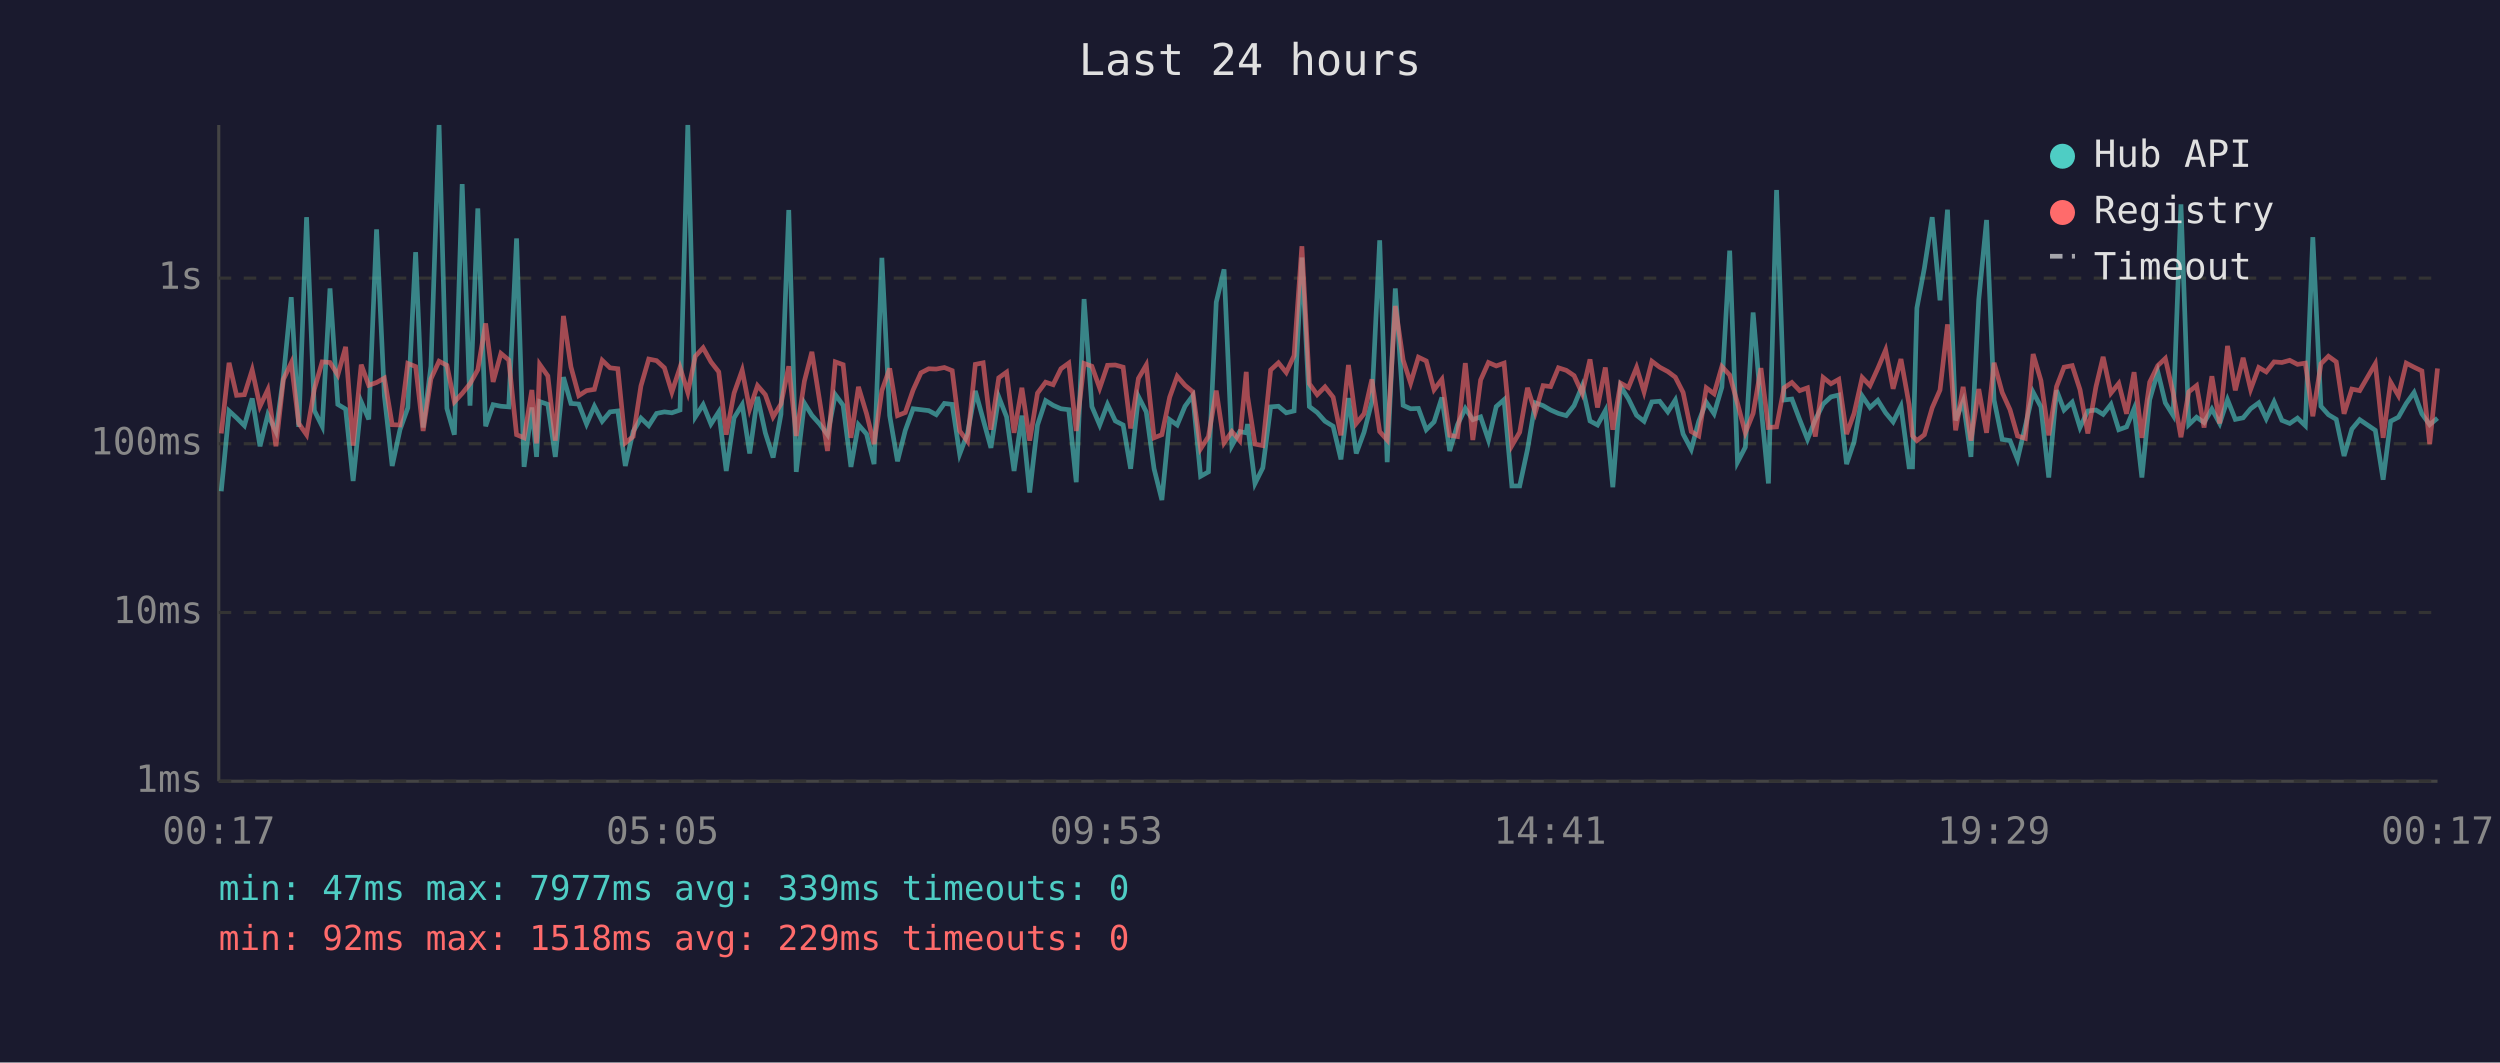
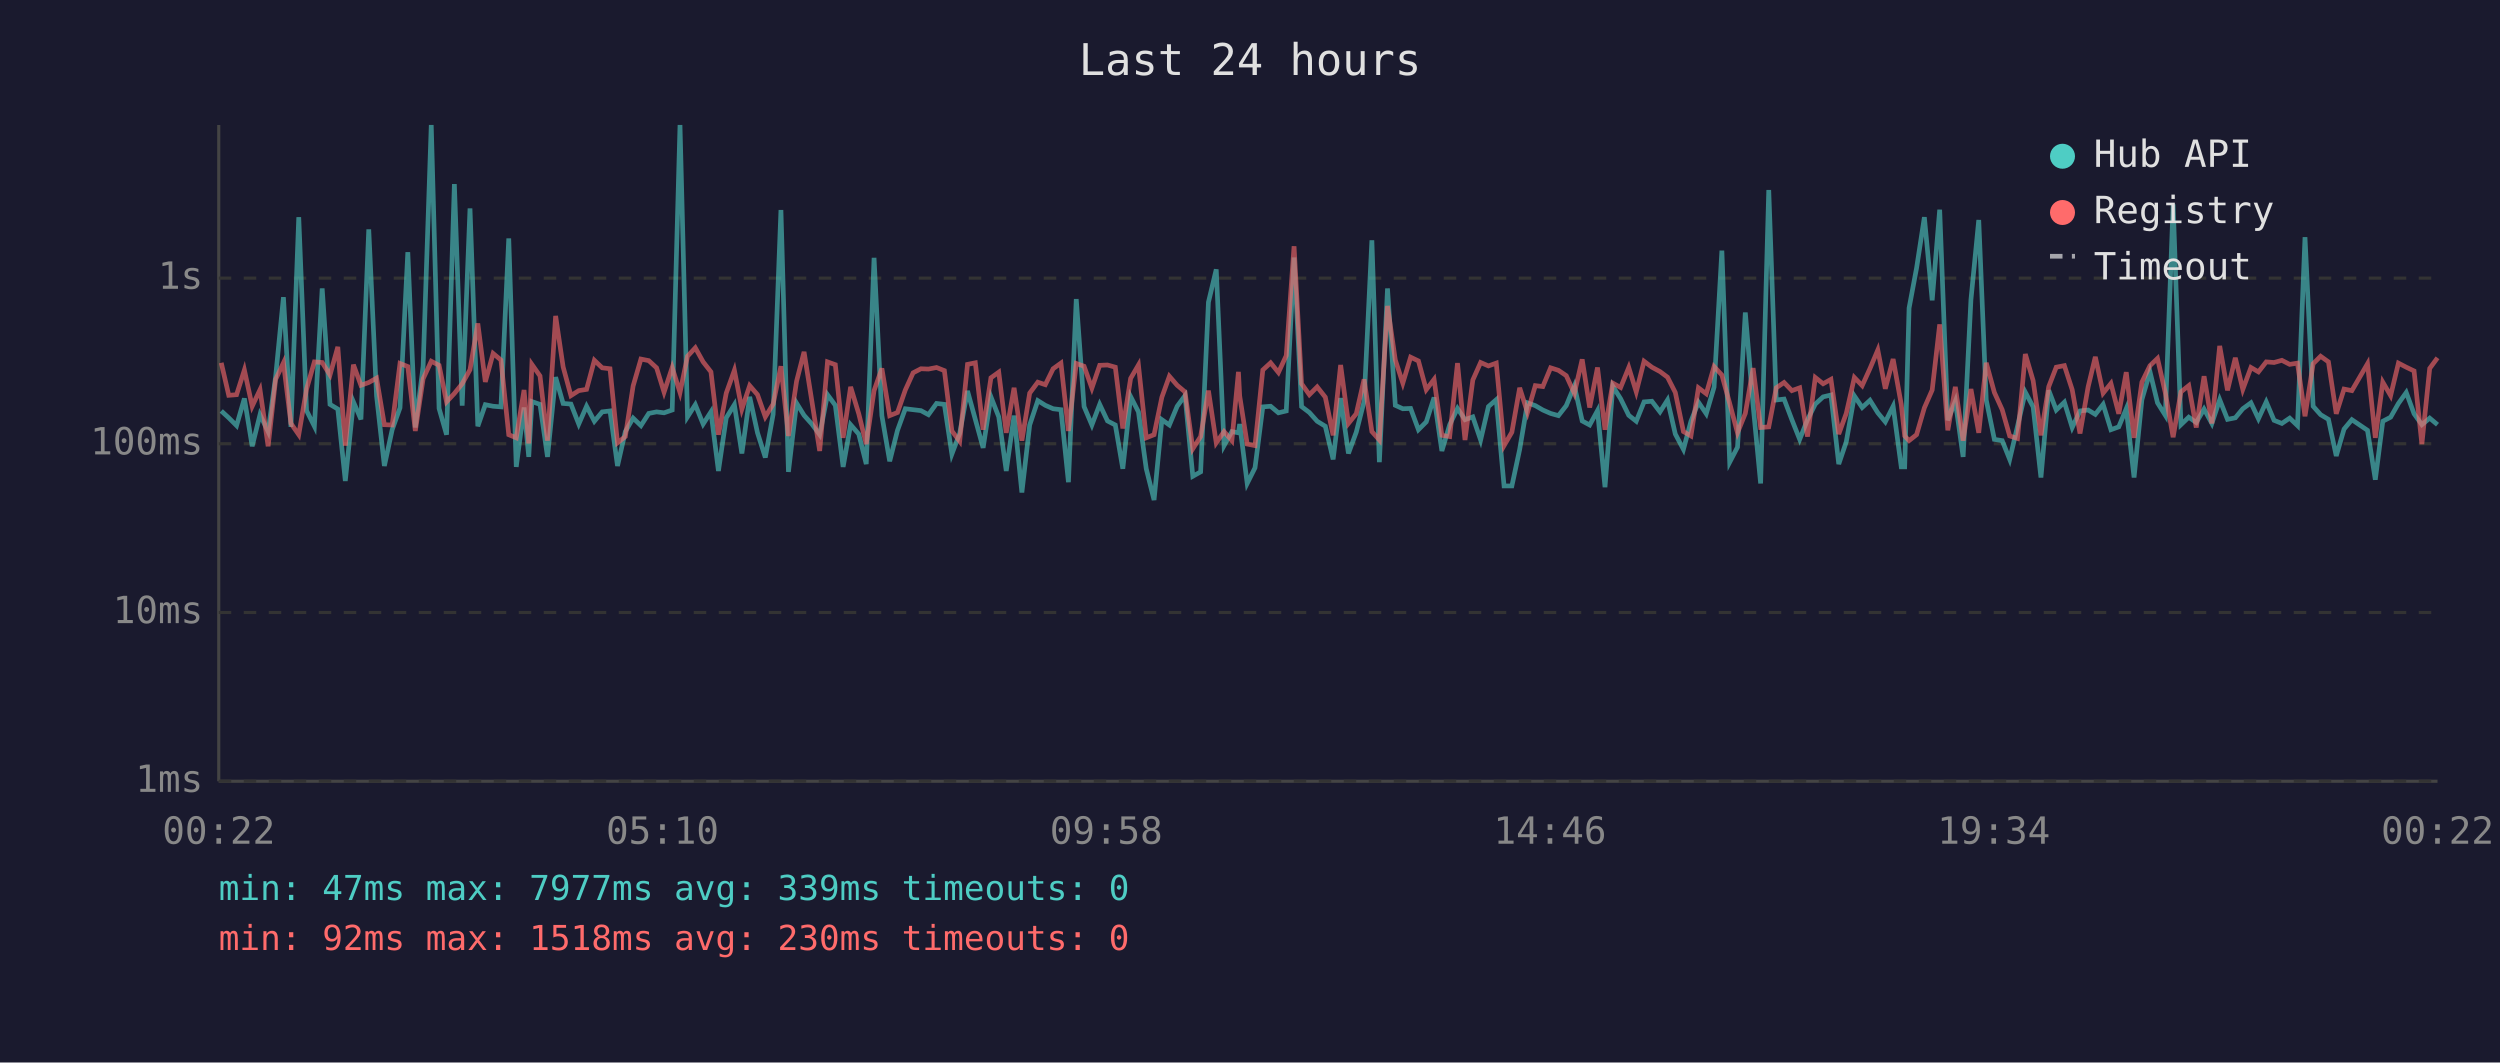
<svg xmlns="http://www.w3.org/2000/svg" viewBox="0 0 800 340" font-family="monospace" font-size="12">
  <rect width="800" height="340" fill="#1a1a2e" />
  <text x="400" y="24" fill="#e0e0e0" font-size="14" text-anchor="middle">Last 24 hours</text>
  <line x1="70" y1="40" x2="70" y2="250" stroke="#444" stroke-width="1" />
  <line x1="70" y1="250" x2="780" y2="250" stroke="#444" stroke-width="1" />
  <line x1="70" y1="250" x2="780" y2="250" stroke="#333" stroke-width="1" stroke-dasharray="4" />
  <text x="65" y="250" fill="#888" text-anchor="end" dominant-baseline="middle">1ms</text>
  <line x1="70" y1="196" x2="780" y2="196" stroke="#333" stroke-width="1" stroke-dasharray="4" />
  <text x="65" y="196" fill="#888" text-anchor="end" dominant-baseline="middle">10ms</text>
  <line x1="70" y1="142" x2="780" y2="142" stroke="#333" stroke-width="1" stroke-dasharray="4" />
  <text x="65" y="142" fill="#888" text-anchor="end" dominant-baseline="middle">100ms</text>
  <line x1="70" y1="89" x2="780" y2="89" stroke="#333" stroke-width="1" stroke-dasharray="4" />
  <text x="65" y="89" fill="#888" text-anchor="end" dominant-baseline="middle">1s</text>
-   <text x="70" y="270" fill="#888" text-anchor="middle">00:17</text>
-   <text x="212" y="270" fill="#888" text-anchor="middle">05:05</text>
-   <text x="354" y="270" fill="#888" text-anchor="middle">09:53</text>
-   <text x="496" y="270" fill="#888" text-anchor="middle">14:41</text>
-   <text x="638" y="270" fill="#888" text-anchor="middle">19:29</text>
-   <text x="780" y="270" fill="#888" text-anchor="middle">00:17</text>
-   <polyline points="70.8,157.2 73.3,131.5 75.7,133.7 78.2,136.2 80.7,127.5 83.2,142.8 85.7,132.7 88.3,138.1 90.7,120.5 93.2,95.1 95.6,136.6 98.1,69.5 100.6,131.4 103.1,136.4 105.6,92.3 108.1,129.4 110.6,130.9 113.0,153.9 115.6,128.6 118.0,134.2 120.5,73.4 123.0,126.7 125.5,149.1 128.0,137.5 130.5,130.5 133.0,80.7 135.4,136.8 137.9,117.2 140.5,40.0 143.0,130.7 145.4,139.1 147.9,58.9 150.4,129.8 152.9,66.7 155.4,136.4 157.8,129.5 160.3,130.0 162.8,130.2 165.3,76.3 167.7,149.4 170.2,130.4 171.7,146.2 172.7,128.5 175.3,129.4 177.7,146.2 180.3,120.7 182.7,129.1 185.2,129.3 187.7,135.7 190.2,130.0 192.7,134.8 195.2,131.8 197.7,131.5 200.1,149.1 202.6,138.1 205.1,133.8 207.6,136.2 210.1,132.3 212.6,131.8 215.0,132.1 217.6,131.2 220.1,40.0 222.5,133.4 225.0,129.5 227.5,135.7 230.0,131.8 232.4,150.7 234.9,133.7 237.5,129.5 239.9,145.1 242.4,127.0 244.9,138.5 247.4,146.4 249.9,132.6 252.4,67.2 254.8,151.0 257.4,129.0 259.8,132.9 262.3,135.7 264.8,139.1 267.3,126.3 269.8,129.7 272.3,149.4 274.7,135.9 277.3,138.9 279.7,148.5 282.2,82.5 284.7,133.0 287.2,147.6 289.7,137.7 292.2,130.8 294.7,131.1 297.2,131.4 299.6,132.7 302.2,129.1 304.7,129.4 307.1,145.3 309.6,138.7 312.1,125.1 314.6,134.2 317.1,143.3 319.6,127.0 322.1,133.4 324.5,150.7 327.0,133.0 329.5,157.6 332.0,136.0 334.6,128.2 337.0,129.7 339.5,130.8 342.0,131.1 344.4,154.3 346.9,95.7 349.4,130.1 351.9,136.0 354.4,129.4 356.9,134.7 359.4,136.0 361.8,150.0 364.3,126.9 366.8,131.8 369.3,150.0 371.8,160.0 374.3,134.3 376.7,136.0 379.2,130.0 381.7,126.6 384.2,152.4 386.7,151.0 389.2,96.7 391.7,86.2 394.2,142.6 396.7,138.1 398.8,138.5 399.2,135.7 401.6,154.7 404.1,149.7 406.6,130.2 409.1,130.0 411.6,132.1 414.1,131.5 416.6,82.4 419.0,130.1 421.5,132.0 424.0,134.8 426.6,136.4 429.1,147.0 431.5,127.4 434.0,145.1 436.5,138.3 439.0,128.5 441.5,76.9 443.9,147.9 446.5,92.3 449.0,129.7 451.4,130.8 453.9,130.7 456.4,137.5 458.9,135.0 461.4,127.2 463.9,144.3 466.4,135.9 468.9,130.7 471.3,134.3 473.8,133.4 476.3,140.8 478.8,130.1 481.3,127.9 483.8,155.5 486.3,155.5 488.8,143.8 491.3,128.9 493.8,129.8 496.2,131.2 498.7,132.3 501.2,133.0 503.7,129.8 506.3,123.5 508.8,134.7 511.2,136.0 513.7,131.4 516.1,155.9 518.6,123.6 521.1,127.6 523.7,132.9 526.1,134.8 528.6,128.6 531.1,128.4 533.7,131.8 536.1,128.0 538.6,138.9 541.2,143.8 543.6,134.8 546.0,128.7 548.5,132.4 551.0,123.9 553.5,80.2 556.0,147.9 558.5,143.1 561.0,100.0 563.5,129.8 565.9,154.7 568.5,60.8 570.9,128.0 573.4,127.7 575.9,134.3 578.4,140.6 580.9,134.3 583.4,129.3 585.9,127.0 588.4,126.4 590.9,148.5 593.3,141.4 595.9,126.7 598.4,130.4 600.9,128.1 603.4,132.1 605.8,135.0 608.3,130.0 610.9,149.4 612.0,149.4 613.4,98.6 615.8,85.8 618.3,69.5 620.8,96.1 623.2,67.1 625.8,134.5 628.2,128.4 630.7,146.2 633.2,95.9 635.7,70.4 638.1,128.0 640.7,140.6 643.2,141.0 645.6,147.0 648.1,136.4 650.6,125.5 653.1,130.2 655.6,152.8 658.1,124.9 660.5,131.2 663.1,128.7 665.6,136.8 668.1,131.5 670.7,131.2 673.0,132.6 675.5,129.4 678.0,137.5 680.5,136.6 682.9,130.8 685.4,152.8 687.9,127.9 690.5,119.0 692.9,128.9 695.4,132.9 697.9,65.4 700.4,135.9 702.9,133.5 705.3,135.2 707.8,130.9 710.3,135.5 712.8,127.9 715.3,134.2 717.8,133.7 720.2,130.8 722.8,128.9 725.2,134.0 727.7,128.6 730.2,134.5 732.7,135.5 735.2,133.8 737.7,136.2 740.1,75.9 742.7,130.0 745.1,132.7 747.6,134.2 750.1,145.9 752.6,137.3 755.1,134.3 760.1,137.7 762.6,153.5 765.0,134.8 767.5,133.5 770.0,129.1 772.5,125.6 775.0,132.4 777.5,135.9 780.0,133.8" fill="none" stroke="#4ecdc4" stroke-width="1.5" opacity="0.6" />
-   <polyline points="70.8,138.7 73.3,116.1 75.7,126.5 78.2,126.3 80.7,118.4 83.2,130.0 85.7,124.7 88.3,142.8 90.7,121.4 93.2,116.1 95.6,135.5 98.1,139.1 100.6,124.5 103.1,115.8 105.6,116.0 108.1,120.0 110.6,111.0 113.0,142.6 115.6,116.7 118.0,123.3 120.5,122.4 123.0,121.0 125.5,135.9 128.0,136.0 130.5,116.3 133.0,117.3 135.4,137.9 137.9,121.2 140.5,115.6 143.0,116.9 145.4,128.6 147.9,125.9 150.4,122.8 152.9,118.3 155.4,103.5 157.8,122.2 160.3,113.1 162.8,115.2 165.3,139.1 167.7,140.1 170.2,124.8 171.7,141.9 172.7,116.6 175.3,120.3 177.7,141.0 180.3,101.1 182.7,117.4 185.2,126.6 187.7,125.0 190.2,124.6 192.7,115.3 195.2,117.7 197.7,118.0 200.1,141.7 202.6,139.7 205.1,123.5 207.6,114.9 210.1,115.4 212.6,117.7 215.0,125.5 217.6,117.6 220.1,125.6 222.5,114.0 225.0,111.3 227.5,115.8 230.0,119.0 232.4,139.1 234.9,125.8 237.5,118.5 239.9,130.9 242.4,123.4 244.9,126.3 247.4,133.4 249.9,129.3 252.4,117.2 254.8,139.5 257.4,122.0 259.8,112.6 262.3,128.4 264.8,144.3 267.3,115.8 269.8,116.7 272.3,140.1 274.7,123.8 277.3,132.4 279.7,142.1 282.2,125.0 284.7,117.9 287.2,133.0 289.7,132.0 292.2,124.8 294.7,119.3 297.2,118.0 299.6,118.1 302.2,117.6 304.7,118.6 307.1,137.9 309.6,141.2 312.1,116.6 314.6,116.1 317.1,137.5 319.6,120.9 322.1,119.1 324.5,138.5 327.0,124.1 329.5,141.0 332.0,125.8 334.6,122.3 337.0,123.1 339.5,118.0 342.0,116.2 344.4,137.9 346.9,116.3 349.4,117.2 351.9,124.2 354.4,116.9 356.9,116.8 359.4,117.5 361.8,137.1 364.3,121.1 366.8,116.8 369.3,140.1 371.8,139.1 374.3,127.1 376.7,120.4 379.2,123.3 381.7,125.4 384.2,143.6 386.7,139.7 389.2,125.0 391.7,141.7 394.2,138.1 396.7,141.0 398.8,119.0 399.2,126.7 401.6,142.1 404.1,142.6 406.6,118.4 409.1,116.1 411.6,119.2 414.1,113.8 416.6,78.8 419.0,122.8 421.5,126.3 424.0,123.8 426.6,127.1 429.1,139.3 431.5,116.8 434.0,135.5 436.5,132.4 439.0,121.4 441.5,138.1 443.9,140.8 446.5,97.9 449.0,115.2 451.4,122.6 453.9,114.3 456.4,115.5 458.9,124.7 461.4,121.4 463.9,139.3 466.4,139.7 468.9,116.2 471.3,140.8 473.8,121.6 476.3,116.0 478.8,117.1 481.3,116.2 483.8,142.6 486.3,138.3 488.8,124.1 491.3,132.0 493.8,123.4 496.2,123.7 498.7,117.7 501.2,118.5 503.7,120.2 506.3,125.9 508.8,115.0 511.2,130.4 513.7,117.6 516.1,137.5 518.6,122.6 521.1,124.0 523.7,117.6 526.1,125.4 528.6,115.6 531.1,117.5 533.7,118.9 536.1,120.7 538.6,125.6 541.2,138.1 543.6,139.5 546.0,124.1 548.5,126.0 551.0,117.3 553.5,120.0 556.0,129.1 558.5,138.5 561.0,132.3 563.5,117.8 565.9,136.8 568.5,136.6 570.9,124.1 573.4,122.4 575.9,125.0 578.4,124.1 580.9,139.7 583.4,120.8 585.9,122.8 588.4,121.4 590.9,138.9 593.3,132.3 595.9,120.8 598.4,123.4 600.9,117.9 603.4,112.0 605.8,124.4 608.3,114.9 610.9,129.4 612.0,139.5 613.4,141.0 615.8,139.1 618.3,130.5 620.8,124.8 623.2,103.8 625.8,137.7 628.2,123.8 630.7,141.0 633.2,124.5 635.7,138.5 638.1,116.1 640.7,125.6 643.2,131.1 645.6,139.5 648.1,140.3 650.6,113.3 653.1,121.8 655.6,139.3 658.1,123.7 660.5,117.5 663.1,117.0 665.6,124.7 668.1,138.7 670.7,123.8 673.0,114.2 675.5,125.8 678.0,122.7 680.5,132.4 682.9,119.1 685.4,140.1 687.9,122.3 690.5,117.0 692.9,114.7 695.4,125.7 697.9,139.9 700.4,125.4 702.9,123.4 705.3,136.8 707.8,120.4 710.3,135.5 712.8,110.7 715.3,124.9 717.8,114.5 720.2,124.6 722.8,117.6 725.2,119.0 727.7,115.8 730.2,116.0 732.7,115.3 735.2,116.6 737.7,116.2 740.1,133.2 742.7,116.4 745.1,114.0 747.6,115.8 750.1,132.4 752.6,124.5 755.1,125.0 760.1,116.4 762.6,140.1 765.0,122.3 767.5,126.6 770.0,116.2 772.5,117.5 775.0,118.7 777.5,142.1 780.0,117.9" fill="none" stroke="#ff6b6b" stroke-width="1.5" opacity="0.6" />
+   <text x="70" y="270" fill="#888" text-anchor="middle">00:22</text>
+   <text x="212" y="270" fill="#888" text-anchor="middle">05:10</text>
+   <text x="354" y="270" fill="#888" text-anchor="middle">09:58</text>
+   <text x="496" y="270" fill="#888" text-anchor="middle">14:46</text>
+   <text x="638" y="270" fill="#888" text-anchor="middle">19:34</text>
+   <text x="780" y="270" fill="#888" text-anchor="middle">00:22</text>
+   <polyline points="70.8,131.5 73.2,133.7 75.7,136.2 78.2,127.5 80.7,142.8 83.2,132.7 85.8,138.1 88.2,120.5 90.7,95.1 93.1,136.6 95.6,69.5 98.1,131.4 100.6,136.4 103.1,92.3 105.6,129.4 108.1,130.9 110.5,153.9 113.1,128.6 115.5,134.2 118.0,73.4 120.5,126.7 123.0,149.1 125.5,137.5 128.0,130.5 130.5,80.7 132.9,136.8 135.4,117.2 138.0,40.0 140.5,130.7 142.9,139.1 145.4,58.9 147.9,129.8 150.4,66.7 152.9,136.4 155.3,129.5 157.8,130.0 160.3,130.2 162.8,76.3 165.2,149.4 167.7,130.4 169.2,146.2 170.2,128.5 172.8,129.4 175.2,146.2 177.8,120.7 180.2,129.1 182.7,129.3 185.2,135.7 187.7,130.0 190.2,134.8 192.7,131.8 195.2,131.5 197.6,149.1 200.1,138.1 202.6,133.8 205.1,136.2 207.6,132.3 210.1,131.8 212.5,132.1 215.1,131.2 217.6,40.0 220.0,133.4 222.5,129.5 225.0,135.7 227.5,131.8 229.9,150.7 232.4,133.7 235.0,129.5 237.4,145.1 239.9,127.0 242.4,138.5 244.9,146.4 247.4,132.6 249.9,67.2 252.3,151.0 254.9,129.0 257.3,132.9 259.8,135.7 262.3,139.1 264.8,126.3 267.3,129.7 269.8,149.4 272.2,135.9 274.8,138.9 277.2,148.5 279.7,82.5 282.2,133.0 284.7,147.6 287.2,137.7 289.7,130.8 292.2,131.1 294.7,131.4 297.1,132.7 299.7,129.1 302.2,129.4 304.6,145.3 307.1,138.7 309.6,125.1 312.1,134.2 314.6,143.3 317.1,127.0 319.6,133.4 322.0,150.7 324.5,133.0 327.0,157.6 329.5,136.0 332.1,128.2 334.5,129.7 337.0,130.8 339.5,131.1 341.9,154.3 344.4,95.7 346.9,130.1 349.4,136.0 351.9,129.4 354.4,134.7 356.9,136.0 359.3,150.0 361.8,126.9 364.3,131.8 366.8,150.0 369.3,160.0 371.8,134.3 374.2,136.0 376.7,130.0 379.2,126.6 381.7,152.4 384.2,151.0 386.7,96.7 389.2,86.2 391.7,142.6 394.2,138.1 396.3,138.5 396.7,135.7 399.1,154.7 401.6,149.7 404.1,130.2 406.6,130.0 409.1,132.1 411.6,131.5 414.1,82.4 416.5,130.1 419.0,132.0 421.5,134.8 424.1,136.4 426.6,147.0 429.0,127.4 431.5,145.1 434.0,138.3 436.5,128.5 439.0,76.9 441.4,147.9 444.0,92.3 446.5,129.7 448.9,130.8 451.4,130.7 453.9,137.5 456.4,135.0 458.9,127.2 461.4,144.3 463.9,135.9 466.4,130.7 468.8,134.3 471.3,133.4 473.8,140.8 476.3,130.1 478.8,127.9 481.3,155.5 483.8,155.5 486.3,143.8 488.8,128.9 491.3,129.8 493.7,131.2 496.2,132.3 498.7,133.0 501.2,129.8 503.8,123.5 506.3,134.7 508.7,136.0 511.2,131.4 513.6,155.9 516.1,123.6 518.6,127.6 521.2,132.9 523.6,134.8 526.1,128.6 528.6,128.4 531.2,131.8 533.6,128.0 536.1,138.9 538.7,143.8 541.1,134.8 543.5,128.7 546.0,132.4 548.5,123.9 551.0,80.2 553.5,147.9 556.0,143.1 558.5,100.0 561.0,129.8 563.4,154.7 566.0,60.8 568.4,128.0 570.9,127.7 573.4,134.3 575.9,140.6 578.4,134.3 580.9,129.3 583.4,127.0 585.9,126.4 588.4,148.5 590.8,141.4 593.4,126.7 595.9,130.4 598.4,128.1 600.9,132.1 603.3,135.0 605.8,130.0 608.4,149.4 609.5,149.4 610.9,98.6 613.3,85.8 615.8,69.5 618.3,96.1 620.7,67.1 623.3,134.5 625.7,128.4 628.2,146.2 630.7,95.9 633.2,70.4 635.6,128.0 638.2,140.6 640.7,141.0 643.1,147.0 645.6,136.4 648.1,125.5 650.6,130.2 653.1,152.8 655.6,124.9 658.0,131.2 660.6,128.7 663.1,136.8 665.6,131.5 668.2,131.2 670.5,132.6 673.0,129.4 675.5,137.5 678.0,136.6 680.4,130.8 682.9,152.8 685.4,127.9 688.0,119.0 690.4,128.9 692.9,132.9 695.4,65.4 697.9,135.9 700.4,133.5 702.8,135.2 705.3,130.9 707.8,135.5 710.3,127.9 712.8,134.2 715.3,133.7 717.7,130.8 720.3,128.9 722.7,134.0 725.2,128.6 727.7,134.5 730.2,135.5 732.7,133.8 735.2,136.2 737.6,75.9 740.2,130.0 742.6,132.7 745.1,134.2 747.6,145.9 750.1,137.3 752.6,134.3 757.6,137.7 760.1,153.5 762.5,134.8 765.0,133.5 767.5,129.1 770.0,125.6 772.5,132.4 775.0,135.9 777.5,133.8 780.0,135.9" fill="none" stroke="#4ecdc4" stroke-width="1.5" opacity="0.6" />
+   <polyline points="70.8,116.1 73.2,126.5 75.7,126.3 78.2,118.4 80.7,130.0 83.2,124.7 85.8,142.8 88.2,121.4 90.7,116.1 93.1,135.5 95.6,139.1 98.1,124.5 100.6,115.8 103.1,116.0 105.6,120.0 108.1,111.0 110.5,142.6 113.1,116.7 115.5,123.3 118.0,122.4 120.5,121.0 123.0,135.9 125.5,136.0 128.0,116.3 130.5,117.3 132.9,137.9 135.4,121.2 138.0,115.6 140.5,116.9 142.9,128.6 145.4,125.9 147.9,122.8 150.4,118.3 152.9,103.5 155.3,122.2 157.8,113.1 160.3,115.2 162.8,139.1 165.2,140.1 167.7,124.8 169.2,141.9 170.2,116.6 172.8,120.3 175.2,141.0 177.8,101.1 180.2,117.4 182.7,126.6 185.2,125.0 187.7,124.6 190.2,115.3 192.7,117.7 195.2,118.0 197.6,141.7 200.1,139.7 202.6,123.5 205.1,114.9 207.6,115.4 210.1,117.7 212.5,125.5 215.1,117.6 217.6,125.6 220.0,114.0 222.5,111.3 225.0,115.8 227.5,119.0 229.9,139.1 232.4,125.8 235.0,118.5 237.4,130.9 239.9,123.4 242.4,126.3 244.9,133.4 247.4,129.3 249.9,117.2 252.3,139.5 254.9,122.0 257.3,112.6 259.8,128.4 262.3,144.3 264.8,115.8 267.3,116.7 269.8,140.1 272.2,123.8 274.8,132.4 277.2,142.1 279.7,125.0 282.2,117.9 284.7,133.0 287.2,132.0 289.7,124.8 292.2,119.3 294.7,118.0 297.1,118.1 299.7,117.6 302.2,118.6 304.6,137.9 307.1,141.2 309.6,116.6 312.1,116.1 314.6,137.5 317.1,120.9 319.6,119.1 322.0,138.5 324.5,124.1 327.0,141.0 329.5,125.8 332.1,122.3 334.5,123.1 337.0,118.0 339.5,116.2 341.9,137.9 344.4,116.3 346.9,117.2 349.4,124.2 351.9,116.9 354.4,116.8 356.9,117.5 359.3,137.1 361.8,121.1 364.3,116.8 366.8,140.1 369.3,139.1 371.8,127.1 374.2,120.4 376.7,123.3 379.2,125.4 381.7,143.6 384.2,139.7 386.7,125.0 389.2,141.7 391.7,138.1 394.2,141.0 396.3,119.0 396.7,126.7 399.1,142.1 401.6,142.6 404.1,118.4 406.6,116.1 409.1,119.2 411.6,113.8 414.1,78.8 416.5,122.8 419.0,126.3 421.5,123.8 424.1,127.1 426.6,139.3 429.0,116.8 431.5,135.5 434.0,132.4 436.5,121.4 439.0,138.1 441.4,140.8 444.0,97.9 446.5,115.2 448.9,122.6 451.4,114.3 453.9,115.5 456.4,124.7 458.9,121.4 461.4,139.3 463.9,139.7 466.4,116.2 468.8,140.8 471.3,121.6 473.8,116.0 476.3,117.1 478.8,116.2 481.3,142.6 483.8,138.3 486.3,124.1 488.8,132.0 491.3,123.4 493.7,123.7 496.2,117.7 498.7,118.5 501.2,120.2 503.8,125.9 506.3,115.0 508.7,130.4 511.2,117.6 513.6,137.5 516.1,122.6 518.6,124.0 521.2,117.6 523.6,125.4 526.1,115.6 528.6,117.5 531.2,118.9 533.6,120.7 536.1,125.6 538.7,138.1 541.1,139.5 543.5,124.1 546.0,126.0 548.5,117.3 551.0,120.0 553.5,129.1 556.0,138.5 558.5,132.3 561.0,117.8 563.4,136.8 566.0,136.6 568.4,124.1 570.9,122.4 573.4,125.0 575.9,124.1 578.4,139.7 580.9,120.8 583.4,122.8 585.9,121.4 588.4,138.9 590.8,132.3 593.4,120.8 595.9,123.4 598.4,117.9 600.9,112.0 603.3,124.4 605.8,114.9 608.4,129.4 609.5,139.5 610.9,141.0 613.3,139.1 615.8,130.5 618.3,124.8 620.7,103.8 623.3,137.7 625.7,123.8 628.2,141.0 630.7,124.5 633.2,138.5 635.6,116.1 638.2,125.6 640.7,131.1 643.1,139.5 645.6,140.3 648.1,113.3 650.6,121.8 653.1,139.3 655.6,123.7 658.0,117.5 660.6,117.0 663.1,124.7 665.6,138.7 668.2,123.8 670.5,114.2 673.0,125.8 675.5,122.7 678.0,132.4 680.4,119.1 682.9,140.1 685.4,122.3 688.0,117.0 690.4,114.7 692.9,125.7 695.4,139.9 697.9,125.4 700.4,123.4 702.8,136.8 705.3,120.4 707.8,135.5 710.3,110.7 712.8,124.9 715.3,114.5 717.7,124.6 720.3,117.6 722.7,119.0 725.2,115.8 727.7,116.0 730.2,115.3 732.7,116.6 735.2,116.2 737.6,133.2 740.2,116.4 742.6,114.0 745.1,115.8 747.6,132.4 750.1,124.5 752.6,125.0 757.6,116.4 760.1,140.1 762.5,122.3 765.0,126.6 767.5,116.2 770.0,117.5 772.5,118.7 775.0,142.1 777.5,117.9 780.0,114.5" fill="none" stroke="#ff6b6b" stroke-width="1.5" opacity="0.6" />
  <circle cx="660" cy="50" r="4" fill="#4ecdc4" />
  <text x="670" y="50" fill="#e0e0e0" dominant-baseline="middle">Hub API</text>
  <circle cx="660" cy="68" r="4" fill="#ff6b6b" />
  <text x="670" y="68" fill="#e0e0e0" dominant-baseline="middle">Registry</text>
  <line x1="656" y1="82" x2="664" y2="82" stroke="#e0e0e0" stroke-width="1.5" stroke-dasharray="4,3" opacity="0.7" />
  <text x="670" y="86" fill="#e0e0e0" dominant-baseline="middle">Timeout</text>
  <text x="70" y="288" fill="#4ecdc4" font-size="11">min: 47ms  max: 7977ms  avg: 339ms  timeouts: 0</text>
-   <text x="70" y="304" fill="#ff6b6b" font-size="11">min: 92ms  max: 1518ms  avg: 229ms  timeouts: 0</text>
+   <text x="70" y="304" fill="#ff6b6b" font-size="11">min: 92ms  max: 1518ms  avg: 230ms  timeouts: 0</text>
</svg>
